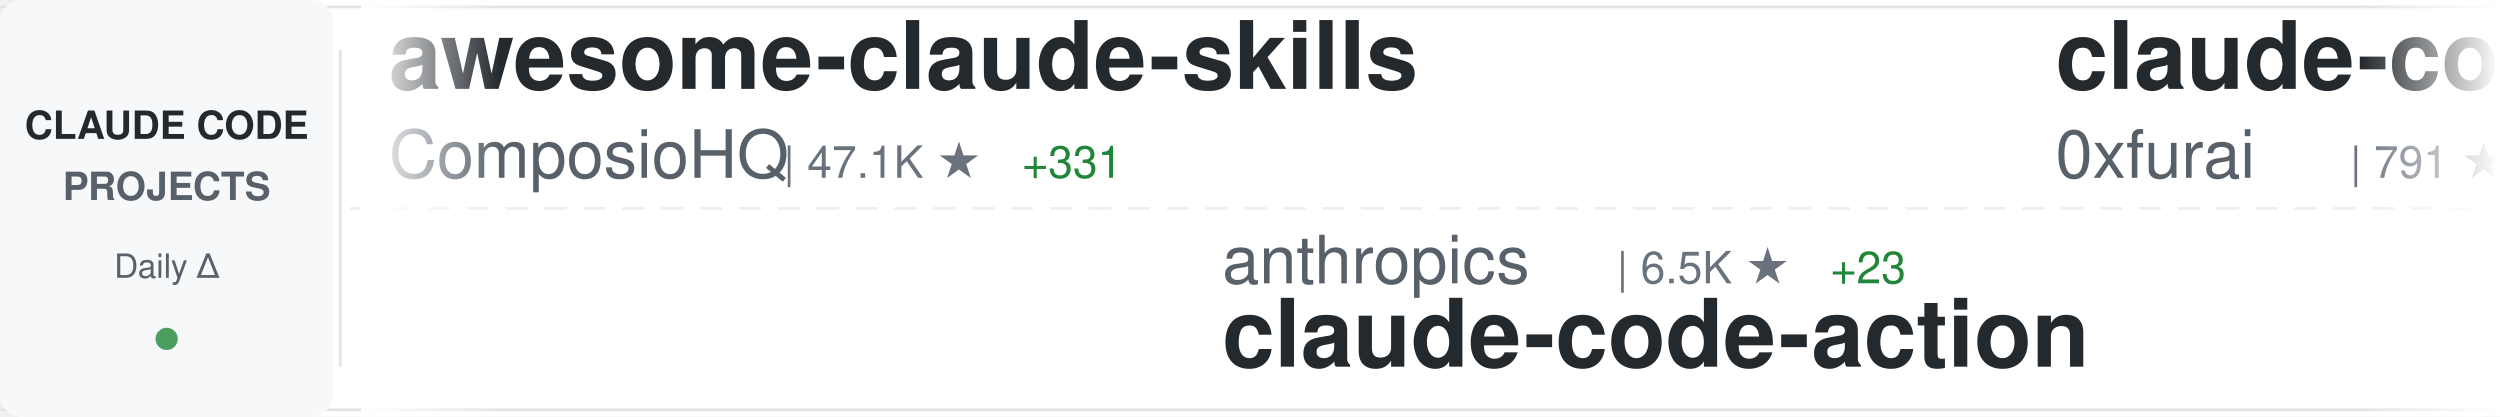
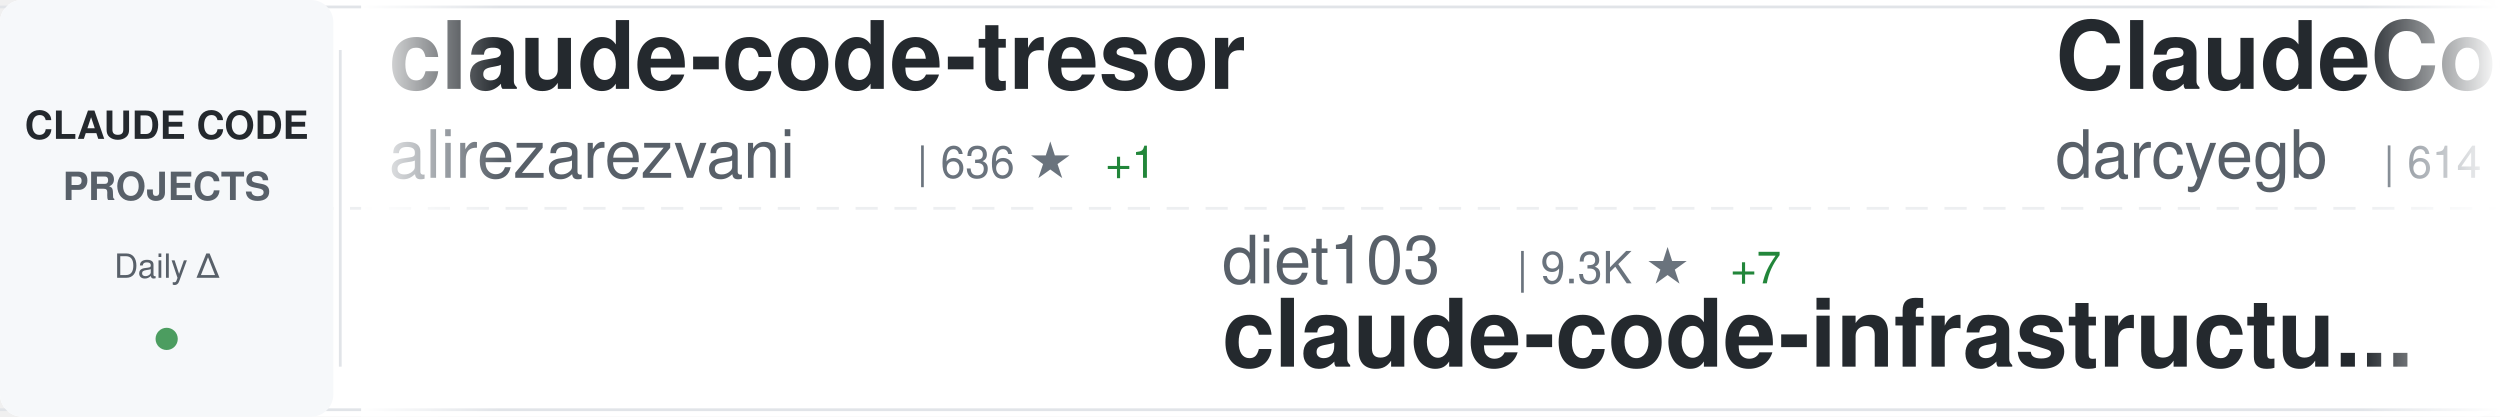
<svg xmlns="http://www.w3.org/2000/svg" width="900" height="150">
  <defs>
    <linearGradient id="awesomeLeftFade" x1="0%" y1="0%" x2="100%" y2="0%">
      <stop offset="0%" style="stop-color:#ffffff;stop-opacity:1" />
      <stop offset="100%" style="stop-color:#ffffff;stop-opacity:0" />
    </linearGradient>
    <linearGradient id="awesomeRightFade" x1="0%" y1="0%" x2="100%" y2="0%">
      <stop offset="0%" style="stop-color:#ffffff;stop-opacity:0" />
      <stop offset="100%" style="stop-color:#ffffff;stop-opacity:1" />
    </linearGradient>
  </defs>
  <rect width="900" height="150" fill="#ffffff" rx="8" />
  <rect x="0" y="2" width="900" height="1" fill="#e1e4e8" />
  <rect x="0" y="147" width="900" height="1" fill="#e1e4e8" />
  <line x1="0" y1="75" x2="900" y2="75" stroke="#e1e4e8" stroke-width="1" stroke-dasharray="8 6" opacity="0.6" />
  <rect x="0" y="0" width="120" height="150" fill="#f6f8fa" rx="8" />
  <text x="60" y="50" font-family="-apple-system, BlinkMacSystemFont, 'Segoe UI', Helvetica, Arial, sans-serif" font-size="14" font-weight="600" fill="#24292e" text-anchor="middle">CLAUDE CODE</text>
  <text x="60" y="72" font-family="-apple-system, BlinkMacSystemFont, 'Segoe UI', Helvetica, Arial, sans-serif" font-size="14" font-weight="600" fill="#586069" text-anchor="middle">PROJECTS</text>
  <text x="60" y="100" font-family="-apple-system, BlinkMacSystemFont, 'Segoe UI', Helvetica, Arial, sans-serif" font-size="12" font-weight="500" fill="#586069" text-anchor="middle">Daily Δ</text>
  <circle cx="60" cy="122" r="4" fill="#22863a" opacity="0.8" />
  <rect x="122" y="18" width="1" height="114" fill="#e1e4e8" />
  <clipPath id="awesomeTickerClip">
    <rect x="130" y="0" width="770" height="150" />
  </clipPath>
  <g clip-path="url(#awesomeTickerClip)">
    <g id="awesomeTickerItems">
      <animateTransform attributeName="transform" attributeType="XML" type="translate" from="0 0" to="-3000 0" dur="54s" repeatCount="indefinite" />
      <g transform="translate(0, 0)">
-         <text x="140" y="32" font-family="-apple-system, BlinkMacSystemFont, 'Segoe UI', Helvetica, Arial, sans-serif" font-size="34" font-weight="600" fill="#24292e">awesome-claude-skills</text>
-         <text x="140" y="64" font-family="-apple-system, BlinkMacSystemFont, 'Segoe UI', Helvetica, Arial, sans-serif" font-size="24" font-weight="400" fill="#586069">ComposioHQ</text>
-         <text x="282" y="64" font-family="-apple-system, BlinkMacSystemFont, 'Segoe UI', Helvetica, Arial, sans-serif" font-size="16" font-weight="500" fill="#6a737d">| 47.1K ★</text>
-         <text x="368" y="64" font-family="-apple-system, BlinkMacSystemFont, 'Segoe UI', Helvetica, Arial, sans-serif" font-size="16" font-weight="500" fill="#22863a"> +331</text>
+         <text x="140" y="32" font-family="-apple-system, BlinkMacSystemFont, 'Segoe UI', Helvetica, Arial, sans-serif" font-size="34" font-weight="600" fill="#24292e">claude-code-tresor</text>
+         <text x="140" y="64" font-family="-apple-system, BlinkMacSystemFont, 'Segoe UI', Helvetica, Arial, sans-serif" font-size="24" font-weight="400" fill="#586069">alirezarezvani</text>
+         <text x="330" y="64" font-family="-apple-system, BlinkMacSystemFont, 'Segoe UI', Helvetica, Arial, sans-serif" font-size="16" font-weight="500" fill="#6a737d">| 636 ★</text>
+         <text x="398" y="64" font-family="-apple-system, BlinkMacSystemFont, 'Segoe UI', Helvetica, Arial, sans-serif" font-size="16" font-weight="500" fill="#22863a"> +1</text>
      </g>
      <g transform="translate(300, 0)">
-         <text x="140" y="102" font-family="-apple-system, BlinkMacSystemFont, 'Segoe UI', Helvetica, Arial, sans-serif" font-size="24" font-weight="400" fill="#586069">anthropics</text>
-         <text x="282" y="102" font-family="-apple-system, BlinkMacSystemFont, 'Segoe UI', Helvetica, Arial, sans-serif" font-size="16" font-weight="500" fill="#6a737d">| 6.5K ★</text>
-         <text x="359" y="102" font-family="-apple-system, BlinkMacSystemFont, 'Segoe UI', Helvetica, Arial, sans-serif" font-size="16" font-weight="500" fill="#22863a"> +23</text>
-         <text x="140" y="132" font-family="-apple-system, BlinkMacSystemFont, 'Segoe UI', Helvetica, Arial, sans-serif" font-size="34" font-weight="600" fill="#24292e">claude-code-action</text>
+         <text x="140" y="102" font-family="-apple-system, BlinkMacSystemFont, 'Segoe UI', Helvetica, Arial, sans-serif" font-size="24" font-weight="400" fill="#586069">diet103</text>
+         <text x="246" y="102" font-family="-apple-system, BlinkMacSystemFont, 'Segoe UI', Helvetica, Arial, sans-serif" font-size="16" font-weight="500" fill="#6a737d">| 9.3K ★</text>
+         <text x="323" y="102" font-family="-apple-system, BlinkMacSystemFont, 'Segoe UI', Helvetica, Arial, sans-serif" font-size="16" font-weight="500" fill="#22863a"> +7</text>
+         <text x="140" y="132" font-family="-apple-system, BlinkMacSystemFont, 'Segoe UI', Helvetica, Arial, sans-serif" font-size="34" font-weight="600" fill="#24292e">claude-code-infrastructu...</text>
      </g>
      <g transform="translate(600, 0)">
-         <text x="140" y="32" font-family="-apple-system, BlinkMacSystemFont, 'Segoe UI', Helvetica, Arial, sans-serif" font-size="34" font-weight="600" fill="#24292e">claude-code-subagents</text>
-         <text x="140" y="64" font-family="-apple-system, BlinkMacSystemFont, 'Segoe UI', Helvetica, Arial, sans-serif" font-size="24" font-weight="400" fill="#586069">0xfurai</text>
-         <text x="246" y="64" font-family="-apple-system, BlinkMacSystemFont, 'Segoe UI', Helvetica, Arial, sans-serif" font-size="16" font-weight="500" fill="#6a737d">| 791 ★</text>
-         <text x="314" y="64" font-family="-apple-system, BlinkMacSystemFont, 'Segoe UI', Helvetica, Arial, sans-serif" font-size="16" font-weight="500" fill="#22863a"> +5</text>
+         <text x="140" y="32" font-family="-apple-system, BlinkMacSystemFont, 'Segoe UI', Helvetica, Arial, sans-serif" font-size="34" font-weight="600" fill="#24292e">ClaudeCodeAgents</text>
+         <text x="140" y="64" font-family="-apple-system, BlinkMacSystemFont, 'Segoe UI', Helvetica, Arial, sans-serif" font-size="24" font-weight="400" fill="#586069">darcyegb</text>
+         <text x="258" y="64" font-family="-apple-system, BlinkMacSystemFont, 'Segoe UI', Helvetica, Arial, sans-serif" font-size="16" font-weight="500" fill="#6a737d">| 614 ★</text>
+         <text x="326" y="64" font-family="-apple-system, BlinkMacSystemFont, 'Segoe UI', Helvetica, Arial, sans-serif" font-size="16" font-weight="500" fill="#22863a"> +3</text>
      </g>
      <g transform="translate(900, 0)">
-         <text x="140" y="102" font-family="-apple-system, BlinkMacSystemFont, 'Segoe UI', Helvetica, Arial, sans-serif" font-size="24" font-weight="400" fill="#586069">anomalyco</text>
-         <text x="270" y="102" font-family="-apple-system, BlinkMacSystemFont, 'Segoe UI', Helvetica, Arial, sans-serif" font-size="16" font-weight="500" fill="#6a737d">| 128.5K ★</text>
-         <text x="365" y="102" font-family="-apple-system, BlinkMacSystemFont, 'Segoe UI', Helvetica, Arial, sans-serif" font-size="16" font-weight="500" fill="#22863a"> +840</text>
-         <text x="140" y="132" font-family="-apple-system, BlinkMacSystemFont, 'Segoe UI', Helvetica, Arial, sans-serif" font-size="34" font-weight="600" fill="#24292e">opencode</text>
+         <text x="140" y="102" font-family="-apple-system, BlinkMacSystemFont, 'Segoe UI', Helvetica, Arial, sans-serif" font-size="24" font-weight="400" fill="#586069">FlorianBruniaux</text>
+         <text x="342" y="102" font-family="-apple-system, BlinkMacSystemFont, 'Segoe UI', Helvetica, Arial, sans-serif" font-size="16" font-weight="500" fill="#6a737d">| 2.1K ★</text>
+         <text x="419" y="102" font-family="-apple-system, BlinkMacSystemFont, 'Segoe UI', Helvetica, Arial, sans-serif" font-size="16" font-weight="500" fill="#22863a"> +37</text>
+         <text x="140" y="132" font-family="-apple-system, BlinkMacSystemFont, 'Segoe UI', Helvetica, Arial, sans-serif" font-size="34" font-weight="600" fill="#24292e">claude-code-ultimate-gui...</text>
      </g>
      <g transform="translate(1200, 0)">
-         <text x="140" y="32" font-family="-apple-system, BlinkMacSystemFont, 'Segoe UI', Helvetica, Arial, sans-serif" font-size="34" font-weight="600" fill="#24292e">claude-code-telegram</text>
-         <text x="140" y="64" font-family="-apple-system, BlinkMacSystemFont, 'Segoe UI', Helvetica, Arial, sans-serif" font-size="24" font-weight="400" fill="#586069">RichardAtCT</text>
-         <text x="294" y="64" font-family="-apple-system, BlinkMacSystemFont, 'Segoe UI', Helvetica, Arial, sans-serif" font-size="16" font-weight="500" fill="#6a737d">| 2.2K ★</text>
-         <text x="371" y="64" font-family="-apple-system, BlinkMacSystemFont, 'Segoe UI', Helvetica, Arial, sans-serif" font-size="16" font-weight="500" fill="#22863a"> +17</text>
+         <text x="140" y="32" font-family="-apple-system, BlinkMacSystemFont, 'Segoe UI', Helvetica, Arial, sans-serif" font-size="34" font-weight="600" fill="#24292e">claude-code-mcp</text>
+         <text x="140" y="64" font-family="-apple-system, BlinkMacSystemFont, 'Segoe UI', Helvetica, Arial, sans-serif" font-size="24" font-weight="400" fill="#586069">steipete</text>
+         <text x="258" y="64" font-family="-apple-system, BlinkMacSystemFont, 'Segoe UI', Helvetica, Arial, sans-serif" font-size="16" font-weight="500" fill="#6a737d">| 1.2K ★</text>
      </g>
      <g transform="translate(1500, 0)">
-         <text x="140" y="102" font-family="-apple-system, BlinkMacSystemFont, 'Segoe UI', Helvetica, Arial, sans-serif" font-size="24" font-weight="400" fill="#586069">simonw</text>
-         <text x="234" y="102" font-family="-apple-system, BlinkMacSystemFont, 'Segoe UI', Helvetica, Arial, sans-serif" font-size="16" font-weight="500" fill="#6a737d">| 1.2K ★</text>
-         <text x="311" y="102" font-family="-apple-system, BlinkMacSystemFont, 'Segoe UI', Helvetica, Arial, sans-serif" font-size="16" font-weight="500" fill="#22863a"> +2</text>
-         <text x="140" y="132" font-family="-apple-system, BlinkMacSystemFont, 'Segoe UI', Helvetica, Arial, sans-serif" font-size="34" font-weight="600" fill="#24292e">claude-code-transcripts</text>
+         <text x="140" y="102" font-family="-apple-system, BlinkMacSystemFont, 'Segoe UI', Helvetica, Arial, sans-serif" font-size="24" font-weight="400" fill="#586069">feiskyer</text>
+         <text x="258" y="102" font-family="-apple-system, BlinkMacSystemFont, 'Segoe UI', Helvetica, Arial, sans-serif" font-size="16" font-weight="500" fill="#6a737d">| 1.4K ★</text>
+         <text x="335" y="102" font-family="-apple-system, BlinkMacSystemFont, 'Segoe UI', Helvetica, Arial, sans-serif" font-size="16" font-weight="500" fill="#22863a"> +3</text>
+         <text x="140" y="132" font-family="-apple-system, BlinkMacSystemFont, 'Segoe UI', Helvetica, Arial, sans-serif" font-size="34" font-weight="600" fill="#24292e">claude-code-settings</text>
      </g>
      <g transform="translate(1800, 0)">
-         <text x="140" y="32" font-family="-apple-system, BlinkMacSystemFont, 'Segoe UI', Helvetica, Arial, sans-serif" font-size="34" font-weight="600" fill="#24292e">agents</text>
-         <text x="140" y="64" font-family="-apple-system, BlinkMacSystemFont, 'Segoe UI', Helvetica, Arial, sans-serif" font-size="24" font-weight="400" fill="#586069">wshobson</text>
-         <text x="258" y="64" font-family="-apple-system, BlinkMacSystemFont, 'Segoe UI', Helvetica, Arial, sans-serif" font-size="16" font-weight="500" fill="#6a737d">| 32.1K ★</text>
-         <text x="344" y="64" font-family="-apple-system, BlinkMacSystemFont, 'Segoe UI', Helvetica, Arial, sans-serif" font-size="16" font-weight="500" fill="#22863a"> +104</text>
+         <text x="140" y="32" font-family="-apple-system, BlinkMacSystemFont, 'Segoe UI', Helvetica, Arial, sans-serif" font-size="34" font-weight="600" fill="#24292e">claude_code_bridge</text>
+         <text x="140" y="64" font-family="-apple-system, BlinkMacSystemFont, 'Segoe UI', Helvetica, Arial, sans-serif" font-size="24" font-weight="400" fill="#586069">bfly123</text>
+         <text x="246" y="64" font-family="-apple-system, BlinkMacSystemFont, 'Segoe UI', Helvetica, Arial, sans-serif" font-size="16" font-weight="500" fill="#6a737d">| 1.8K ★</text>
+         <text x="323" y="64" font-family="-apple-system, BlinkMacSystemFont, 'Segoe UI', Helvetica, Arial, sans-serif" font-size="16" font-weight="500" fill="#22863a"> +38</text>
      </g>
      <g transform="translate(2100, 0)">
-         <text x="140" y="102" font-family="-apple-system, BlinkMacSystemFont, 'Segoe UI', Helvetica, Arial, sans-serif" font-size="24" font-weight="400" fill="#586069">darcyegb</text>
-         <text x="258" y="102" font-family="-apple-system, BlinkMacSystemFont, 'Segoe UI', Helvetica, Arial, sans-serif" font-size="16" font-weight="500" fill="#6a737d">| 613 ★</text>
-         <text x="326" y="102" font-family="-apple-system, BlinkMacSystemFont, 'Segoe UI', Helvetica, Arial, sans-serif" font-size="16" font-weight="500" fill="#22863a"> +2</text>
-         <text x="140" y="132" font-family="-apple-system, BlinkMacSystemFont, 'Segoe UI', Helvetica, Arial, sans-serif" font-size="34" font-weight="600" fill="#24292e">ClaudeCodeAgents</text>
+         <text x="140" y="102" font-family="-apple-system, BlinkMacSystemFont, 'Segoe UI', Helvetica, Arial, sans-serif" font-size="24" font-weight="400" fill="#586069">pchalasani</text>
+         <text x="282" y="102" font-family="-apple-system, BlinkMacSystemFont, 'Segoe UI', Helvetica, Arial, sans-serif" font-size="16" font-weight="500" fill="#6a737d">| 1.6K ★</text>
+         <text x="359" y="102" font-family="-apple-system, BlinkMacSystemFont, 'Segoe UI', Helvetica, Arial, sans-serif" font-size="16" font-weight="500" fill="#22863a"> +6</text>
+         <text x="140" y="132" font-family="-apple-system, BlinkMacSystemFont, 'Segoe UI', Helvetica, Arial, sans-serif" font-size="34" font-weight="600" fill="#24292e">claude-code-tools</text>
      </g>
      <g transform="translate(2400, 0)">
-         <text x="140" y="32" font-family="-apple-system, BlinkMacSystemFont, 'Segoe UI', Helvetica, Arial, sans-serif" font-size="34" font-weight="600" fill="#24292e">CLIProxyAPI</text>
-         <text x="140" y="64" font-family="-apple-system, BlinkMacSystemFont, 'Segoe UI', Helvetica, Arial, sans-serif" font-size="24" font-weight="400" fill="#586069">router-for-me</text>
-         <text x="318" y="64" font-family="-apple-system, BlinkMacSystemFont, 'Segoe UI', Helvetica, Arial, sans-serif" font-size="16" font-weight="500" fill="#6a737d">| 19.4K ★</text>
-         <text x="404" y="64" font-family="-apple-system, BlinkMacSystemFont, 'Segoe UI', Helvetica, Arial, sans-serif" font-size="16" font-weight="500" fill="#22863a"> +356</text>
+         <text x="140" y="32" font-family="-apple-system, BlinkMacSystemFont, 'Segoe UI', Helvetica, Arial, sans-serif" font-size="34" font-weight="600" fill="#24292e">claude-code-guide</text>
+         <text x="140" y="64" font-family="-apple-system, BlinkMacSystemFont, 'Segoe UI', Helvetica, Arial, sans-serif" font-size="24" font-weight="400" fill="#586069">zebbern</text>
+         <text x="246" y="64" font-family="-apple-system, BlinkMacSystemFont, 'Segoe UI', Helvetica, Arial, sans-serif" font-size="16" font-weight="500" fill="#6a737d">| 3.7K ★</text>
+         <text x="323" y="64" font-family="-apple-system, BlinkMacSystemFont, 'Segoe UI', Helvetica, Arial, sans-serif" font-size="16" font-weight="500" fill="#22863a"> +12</text>
      </g>
      <g transform="translate(2700, 0)">
-         <text x="140" y="102" font-family="-apple-system, BlinkMacSystemFont, 'Segoe UI', Helvetica, Arial, sans-serif" font-size="24" font-weight="400" fill="#586069">Donchitos</text>
-         <text x="270" y="102" font-family="-apple-system, BlinkMacSystemFont, 'Segoe UI', Helvetica, Arial, sans-serif" font-size="16" font-weight="500" fill="#6a737d">| 3.0K ★</text>
-         <text x="347" y="102" font-family="-apple-system, BlinkMacSystemFont, 'Segoe UI', Helvetica, Arial, sans-serif" font-size="16" font-weight="500" fill="#22863a"> +1.5K</text>
-         <text x="140" y="132" font-family="-apple-system, BlinkMacSystemFont, 'Segoe UI', Helvetica, Arial, sans-serif" font-size="34" font-weight="600" fill="#24292e">Claude-Code-Game-Studios</text>
+         <text x="140" y="102" font-family="-apple-system, BlinkMacSystemFont, 'Segoe UI', Helvetica, Arial, sans-serif" font-size="24" font-weight="400" fill="#586069">andrepimenta</text>
+         <text x="306" y="102" font-family="-apple-system, BlinkMacSystemFont, 'Segoe UI', Helvetica, Arial, sans-serif" font-size="16" font-weight="500" fill="#6a737d">| 1.0K ★</text>
+         <text x="383" y="102" font-family="-apple-system, BlinkMacSystemFont, 'Segoe UI', Helvetica, Arial, sans-serif" font-size="16" font-weight="500" fill="#22863a"> +1</text>
+         <text x="140" y="132" font-family="-apple-system, BlinkMacSystemFont, 'Segoe UI', Helvetica, Arial, sans-serif" font-size="34" font-weight="600" fill="#24292e">claude-code-chat</text>
      </g>
      <g transform="translate(3000, 0)">
-         <text x="140" y="32" font-family="-apple-system, BlinkMacSystemFont, 'Segoe UI', Helvetica, Arial, sans-serif" font-size="34" font-weight="600" fill="#24292e">awesome-claude-skills</text>
-         <text x="140" y="64" font-family="-apple-system, BlinkMacSystemFont, 'Segoe UI', Helvetica, Arial, sans-serif" font-size="24" font-weight="400" fill="#586069">ComposioHQ</text>
-         <text x="282" y="64" font-family="-apple-system, BlinkMacSystemFont, 'Segoe UI', Helvetica, Arial, sans-serif" font-size="16" font-weight="500" fill="#6a737d">| 47.1K ★</text>
-         <text x="368" y="64" font-family="-apple-system, BlinkMacSystemFont, 'Segoe UI', Helvetica, Arial, sans-serif" font-size="16" font-weight="500" fill="#22863a"> +331</text>
+         <text x="140" y="32" font-family="-apple-system, BlinkMacSystemFont, 'Segoe UI', Helvetica, Arial, sans-serif" font-size="34" font-weight="600" fill="#24292e">claude-code-tresor</text>
+         <text x="140" y="64" font-family="-apple-system, BlinkMacSystemFont, 'Segoe UI', Helvetica, Arial, sans-serif" font-size="24" font-weight="400" fill="#586069">alirezarezvani</text>
+         <text x="330" y="64" font-family="-apple-system, BlinkMacSystemFont, 'Segoe UI', Helvetica, Arial, sans-serif" font-size="16" font-weight="500" fill="#6a737d">| 636 ★</text>
+         <text x="398" y="64" font-family="-apple-system, BlinkMacSystemFont, 'Segoe UI', Helvetica, Arial, sans-serif" font-size="16" font-weight="500" fill="#22863a"> +1</text>
      </g>
      <g transform="translate(3300, 0)">
-         <text x="140" y="102" font-family="-apple-system, BlinkMacSystemFont, 'Segoe UI', Helvetica, Arial, sans-serif" font-size="24" font-weight="400" fill="#586069">anthropics</text>
-         <text x="282" y="102" font-family="-apple-system, BlinkMacSystemFont, 'Segoe UI', Helvetica, Arial, sans-serif" font-size="16" font-weight="500" fill="#6a737d">| 6.5K ★</text>
-         <text x="359" y="102" font-family="-apple-system, BlinkMacSystemFont, 'Segoe UI', Helvetica, Arial, sans-serif" font-size="16" font-weight="500" fill="#22863a"> +23</text>
-         <text x="140" y="132" font-family="-apple-system, BlinkMacSystemFont, 'Segoe UI', Helvetica, Arial, sans-serif" font-size="34" font-weight="600" fill="#24292e">claude-code-action</text>
+         <text x="140" y="102" font-family="-apple-system, BlinkMacSystemFont, 'Segoe UI', Helvetica, Arial, sans-serif" font-size="24" font-weight="400" fill="#586069">diet103</text>
+         <text x="246" y="102" font-family="-apple-system, BlinkMacSystemFont, 'Segoe UI', Helvetica, Arial, sans-serif" font-size="16" font-weight="500" fill="#6a737d">| 9.3K ★</text>
+         <text x="323" y="102" font-family="-apple-system, BlinkMacSystemFont, 'Segoe UI', Helvetica, Arial, sans-serif" font-size="16" font-weight="500" fill="#22863a"> +7</text>
+         <text x="140" y="132" font-family="-apple-system, BlinkMacSystemFont, 'Segoe UI', Helvetica, Arial, sans-serif" font-size="34" font-weight="600" fill="#24292e">claude-code-infrastructu...</text>
      </g>
      <g transform="translate(3600, 0)">
-         <text x="140" y="32" font-family="-apple-system, BlinkMacSystemFont, 'Segoe UI', Helvetica, Arial, sans-serif" font-size="34" font-weight="600" fill="#24292e">claude-code-subagents</text>
-         <text x="140" y="64" font-family="-apple-system, BlinkMacSystemFont, 'Segoe UI', Helvetica, Arial, sans-serif" font-size="24" font-weight="400" fill="#586069">0xfurai</text>
-         <text x="246" y="64" font-family="-apple-system, BlinkMacSystemFont, 'Segoe UI', Helvetica, Arial, sans-serif" font-size="16" font-weight="500" fill="#6a737d">| 791 ★</text>
-         <text x="314" y="64" font-family="-apple-system, BlinkMacSystemFont, 'Segoe UI', Helvetica, Arial, sans-serif" font-size="16" font-weight="500" fill="#22863a"> +5</text>
+         <text x="140" y="32" font-family="-apple-system, BlinkMacSystemFont, 'Segoe UI', Helvetica, Arial, sans-serif" font-size="34" font-weight="600" fill="#24292e">ClaudeCodeAgents</text>
+         <text x="140" y="64" font-family="-apple-system, BlinkMacSystemFont, 'Segoe UI', Helvetica, Arial, sans-serif" font-size="24" font-weight="400" fill="#586069">darcyegb</text>
+         <text x="258" y="64" font-family="-apple-system, BlinkMacSystemFont, 'Segoe UI', Helvetica, Arial, sans-serif" font-size="16" font-weight="500" fill="#6a737d">| 614 ★</text>
+         <text x="326" y="64" font-family="-apple-system, BlinkMacSystemFont, 'Segoe UI', Helvetica, Arial, sans-serif" font-size="16" font-weight="500" fill="#22863a"> +3</text>
      </g>
      <g transform="translate(3900, 0)">
-         <text x="140" y="102" font-family="-apple-system, BlinkMacSystemFont, 'Segoe UI', Helvetica, Arial, sans-serif" font-size="24" font-weight="400" fill="#586069">anomalyco</text>
-         <text x="270" y="102" font-family="-apple-system, BlinkMacSystemFont, 'Segoe UI', Helvetica, Arial, sans-serif" font-size="16" font-weight="500" fill="#6a737d">| 128.5K ★</text>
-         <text x="365" y="102" font-family="-apple-system, BlinkMacSystemFont, 'Segoe UI', Helvetica, Arial, sans-serif" font-size="16" font-weight="500" fill="#22863a"> +840</text>
-         <text x="140" y="132" font-family="-apple-system, BlinkMacSystemFont, 'Segoe UI', Helvetica, Arial, sans-serif" font-size="34" font-weight="600" fill="#24292e">opencode</text>
+         <text x="140" y="102" font-family="-apple-system, BlinkMacSystemFont, 'Segoe UI', Helvetica, Arial, sans-serif" font-size="24" font-weight="400" fill="#586069">FlorianBruniaux</text>
+         <text x="342" y="102" font-family="-apple-system, BlinkMacSystemFont, 'Segoe UI', Helvetica, Arial, sans-serif" font-size="16" font-weight="500" fill="#6a737d">| 2.1K ★</text>
+         <text x="419" y="102" font-family="-apple-system, BlinkMacSystemFont, 'Segoe UI', Helvetica, Arial, sans-serif" font-size="16" font-weight="500" fill="#22863a"> +37</text>
+         <text x="140" y="132" font-family="-apple-system, BlinkMacSystemFont, 'Segoe UI', Helvetica, Arial, sans-serif" font-size="34" font-weight="600" fill="#24292e">claude-code-ultimate-gui...</text>
      </g>
    </g>
  </g>
  <rect x="130" y="0" width="50" height="150" fill="url(#awesomeLeftFade)" />
  <rect x="850" y="0" width="50" height="150" fill="url(#awesomeRightFade)" />
</svg>
